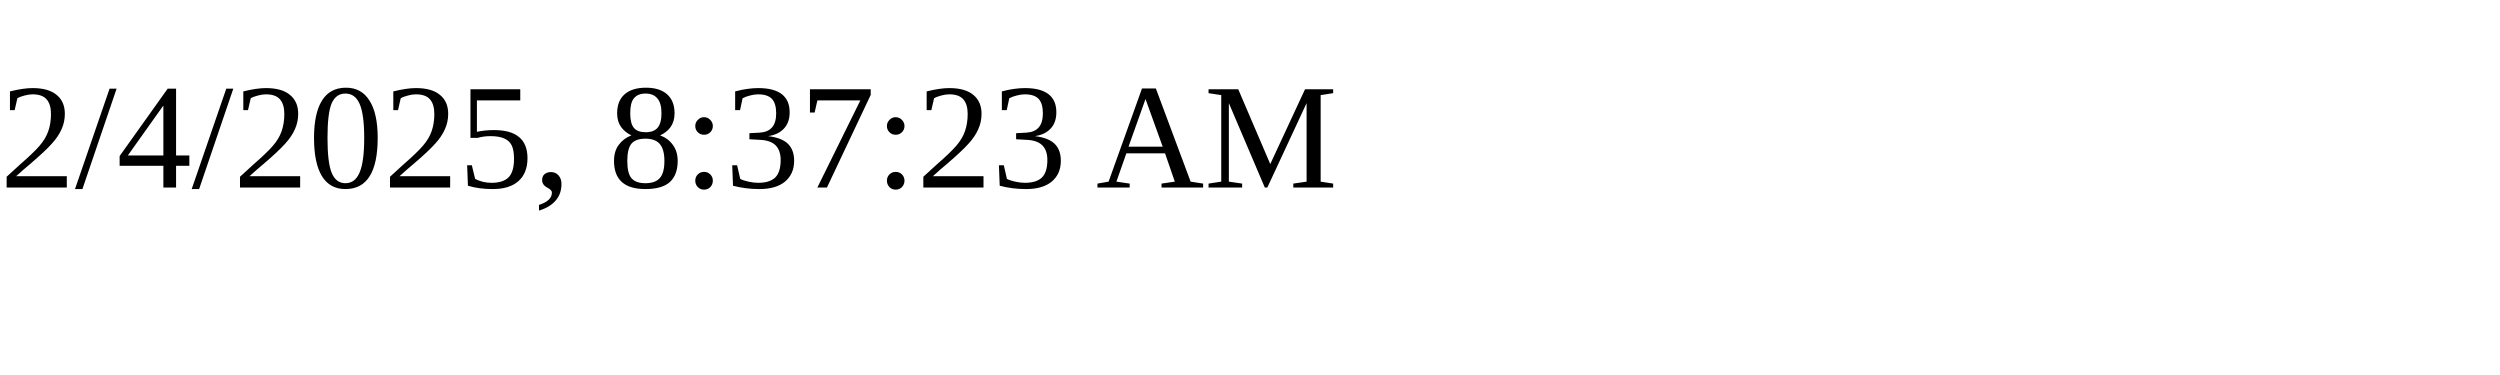
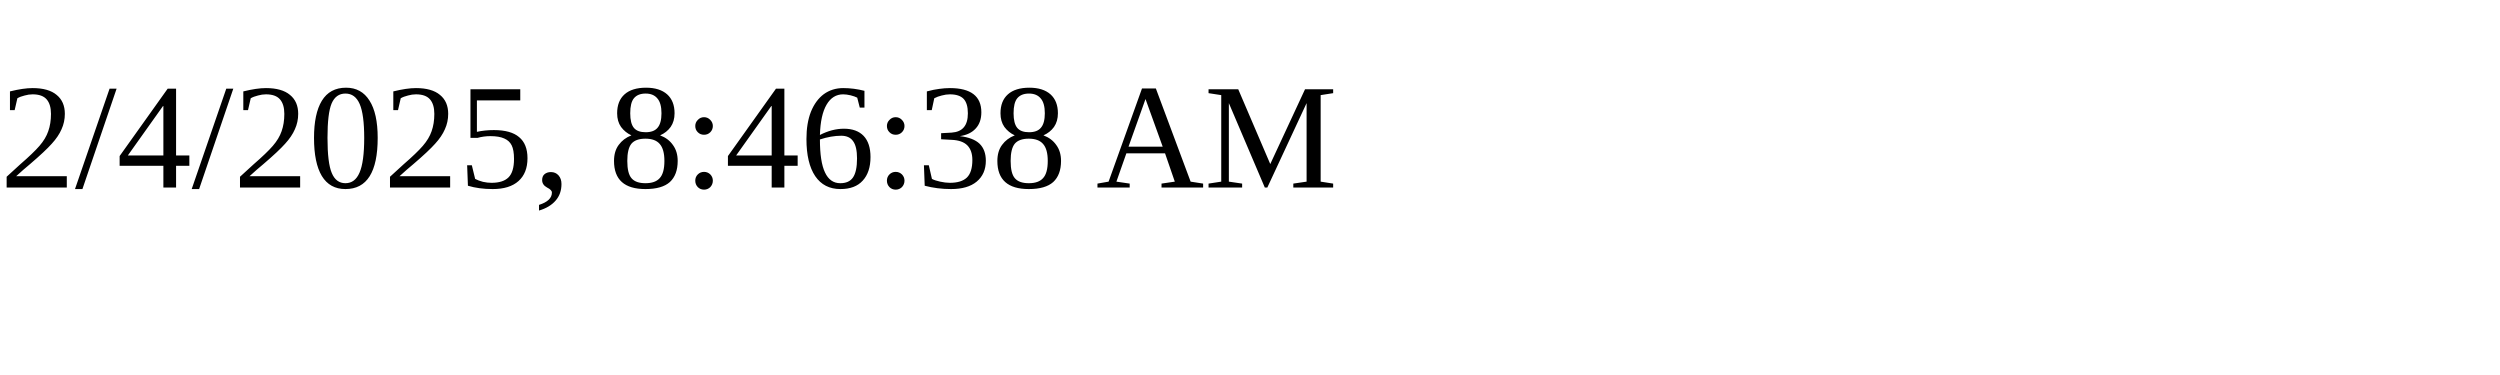
<svg xmlns="http://www.w3.org/2000/svg" height="30" width="200">
-   <text x="0" y="15">2/4/2025, 8:37:23 AM</text>
+   <text x="0" y="15">2/4/2025, 8:46:38 AM</text>
</svg>
